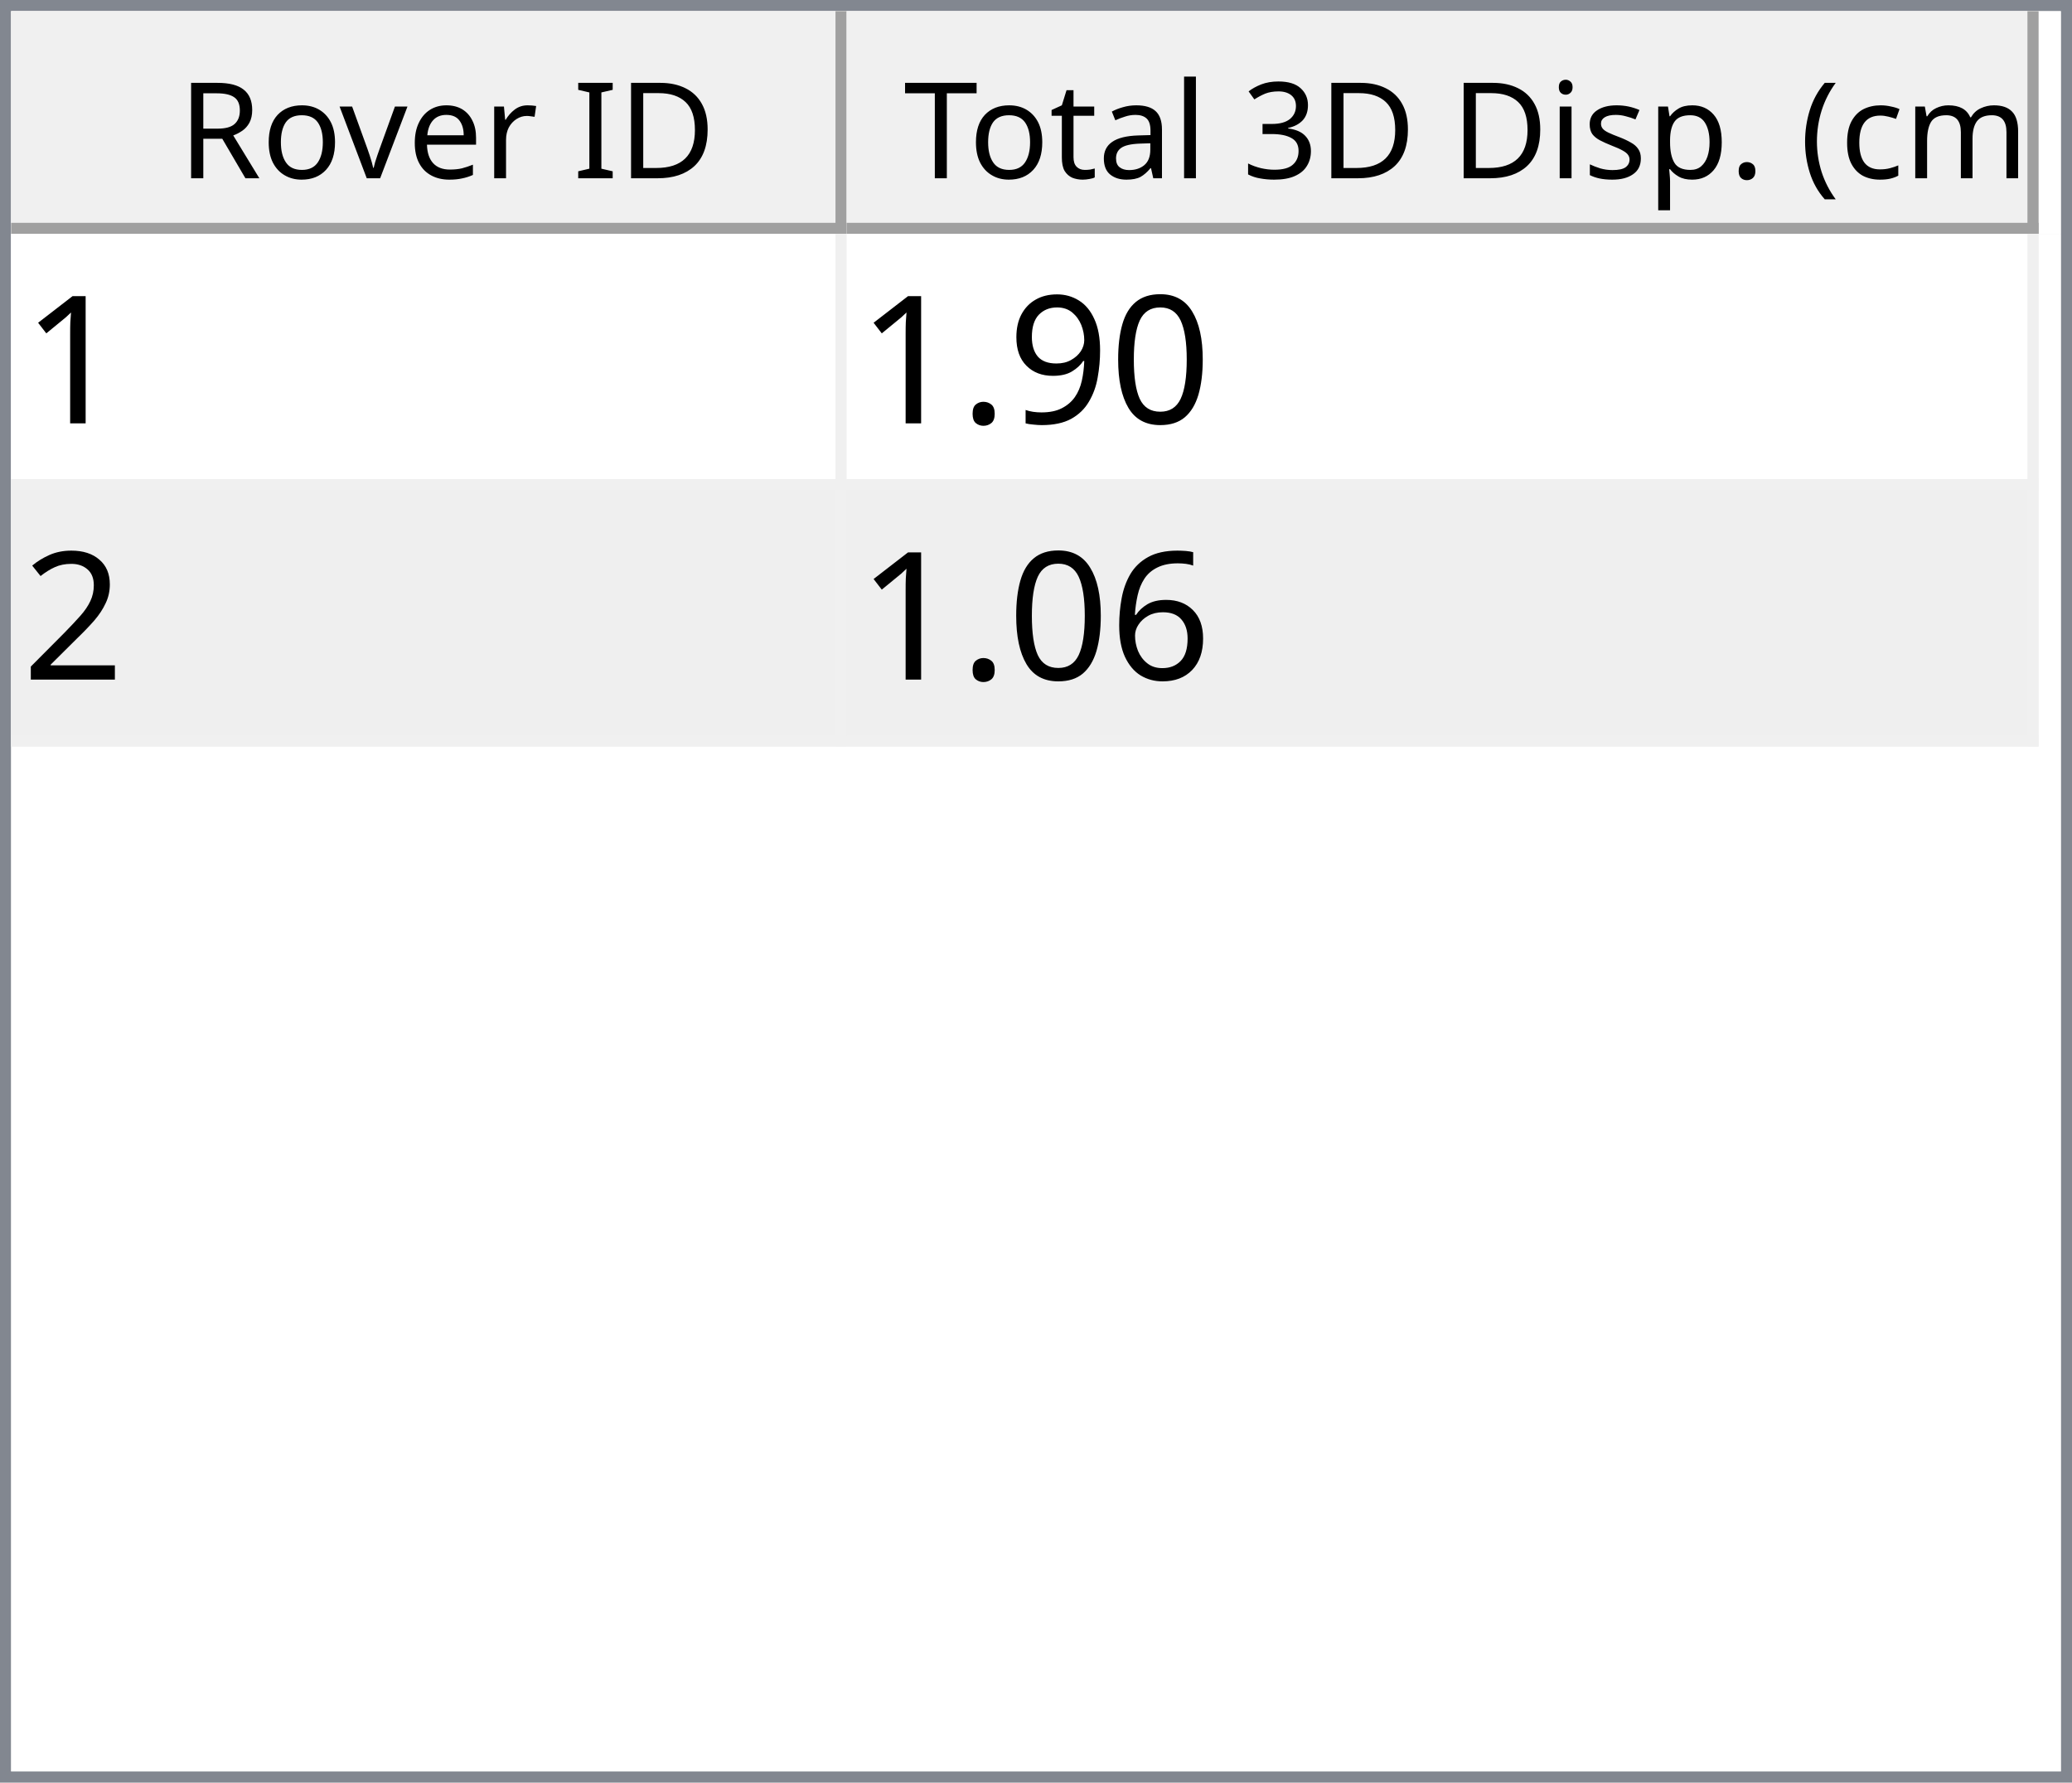
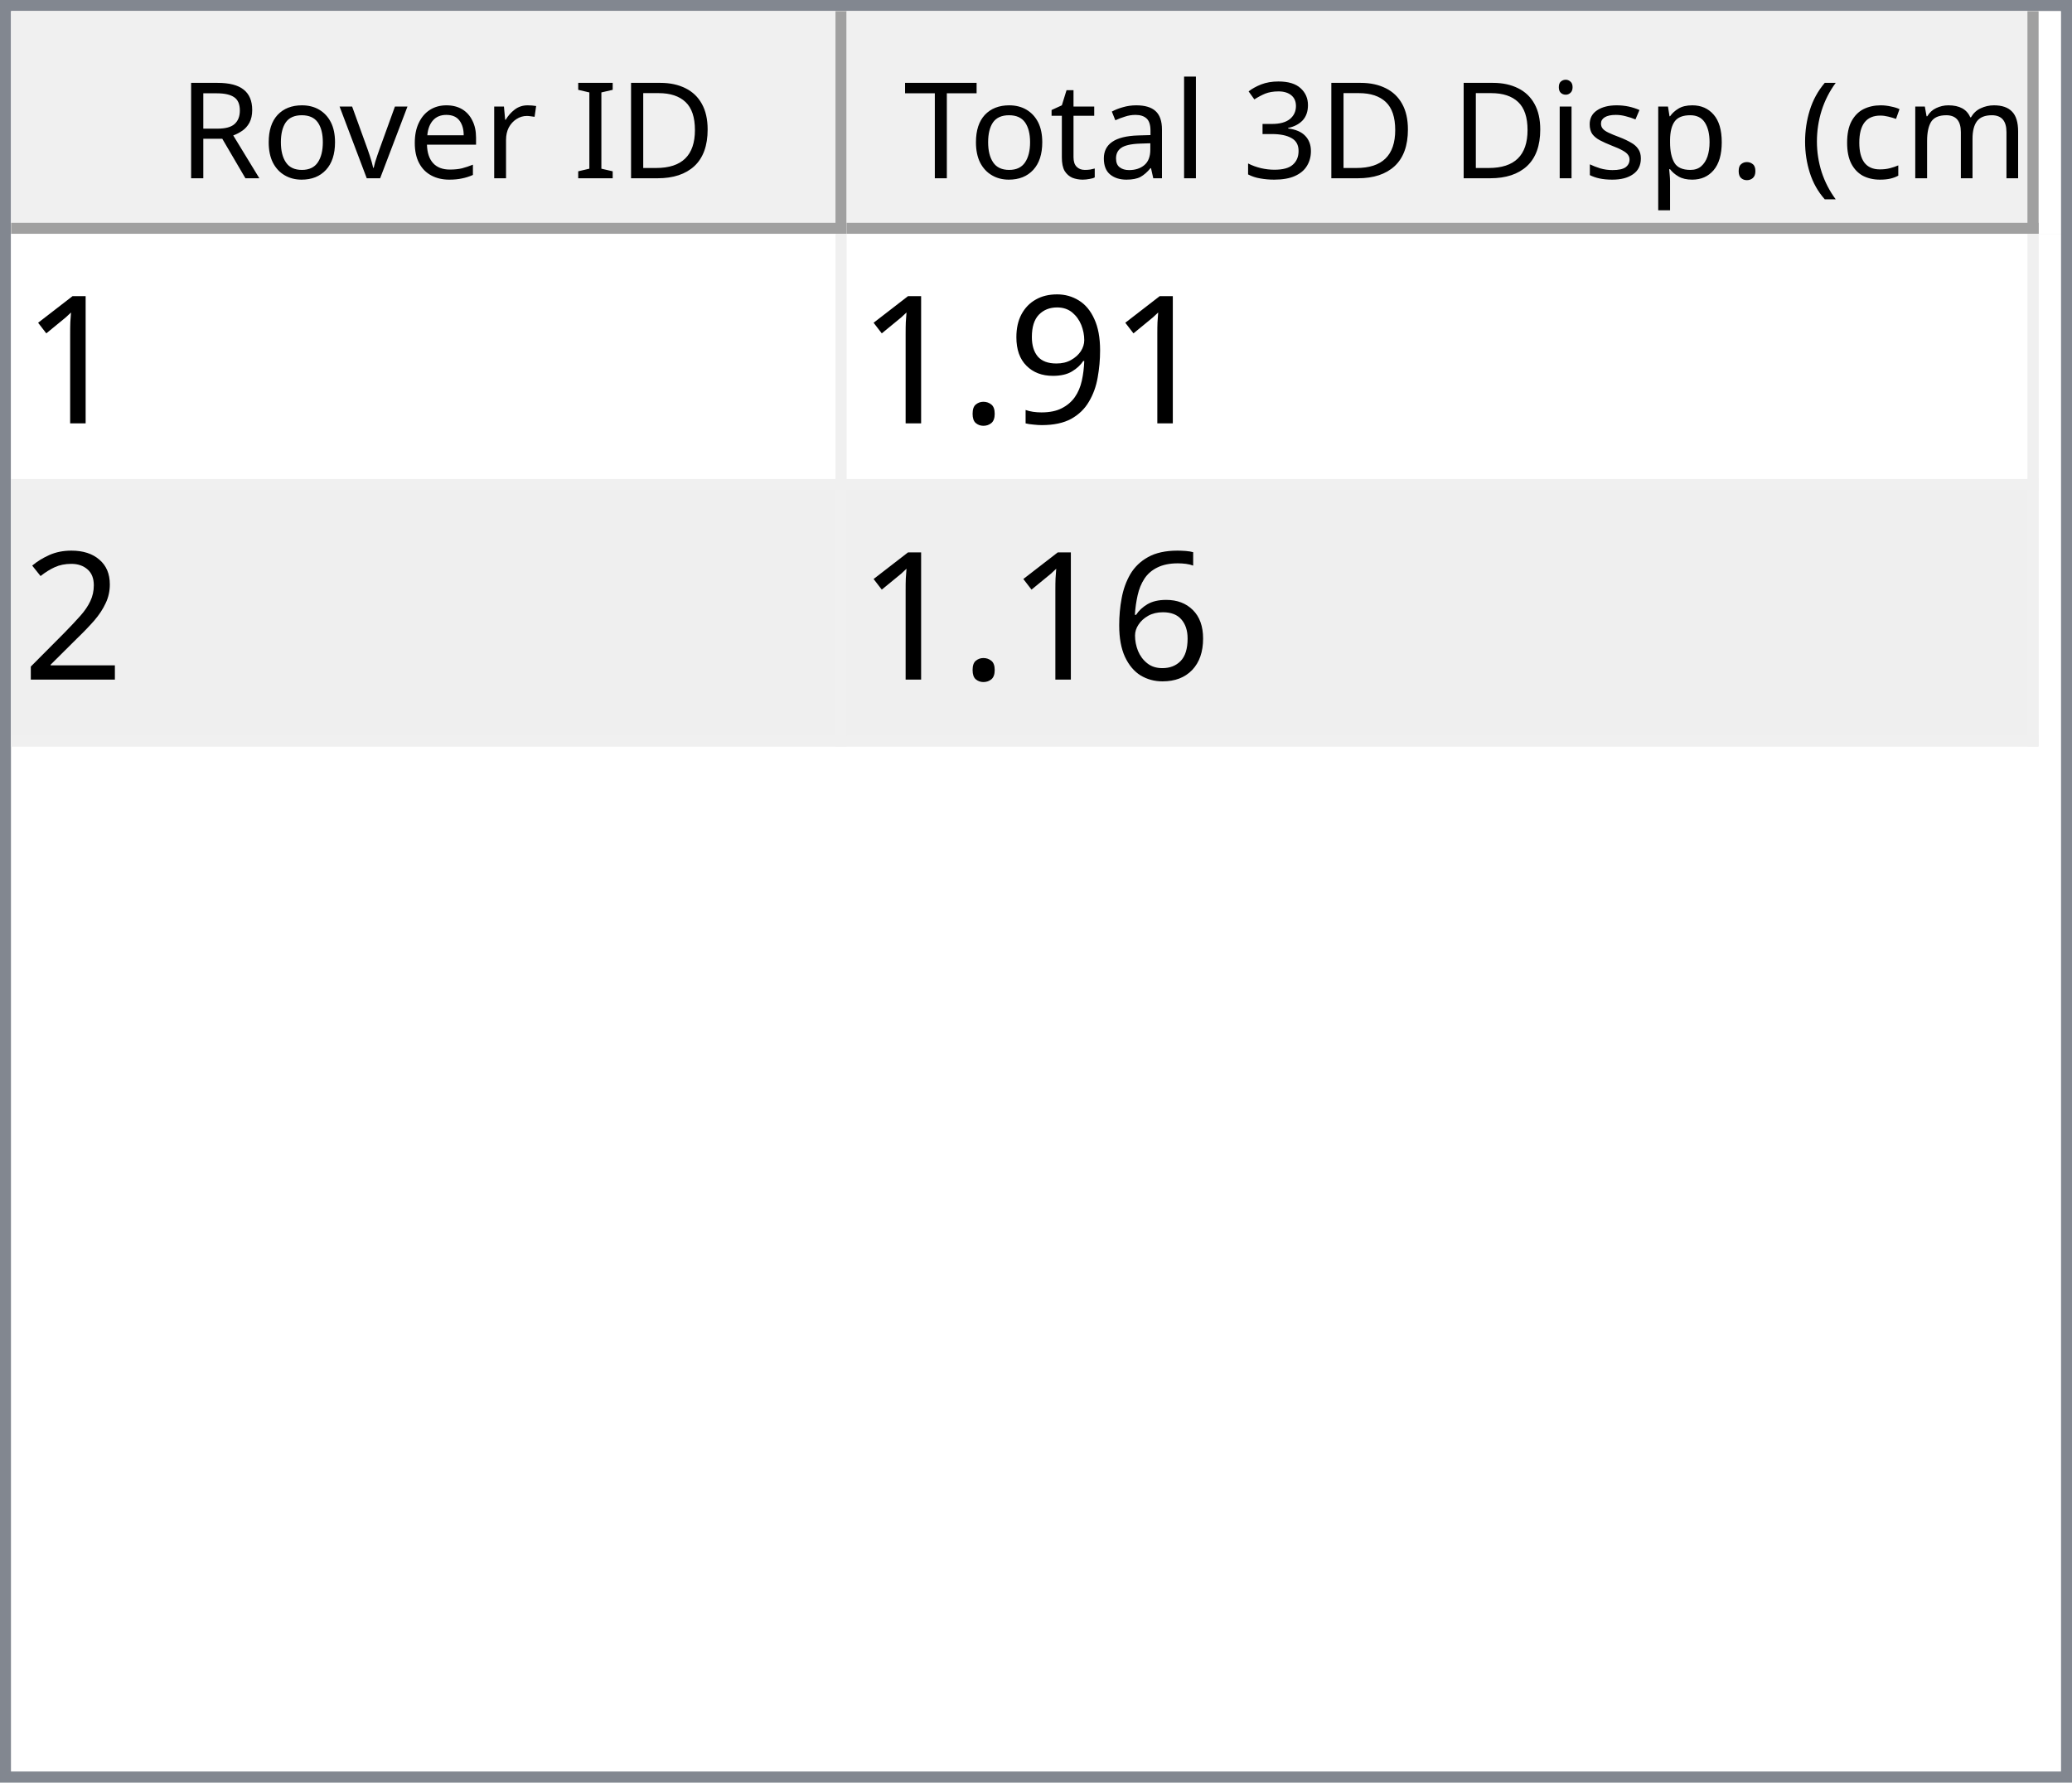
<svg xmlns="http://www.w3.org/2000/svg" style="fill-opacity:1; color-rendering:auto; color-interpolation:auto; text-rendering:auto; stroke:black; stroke-linecap:square; stroke-miterlimit:10; shape-rendering:auto; stroke-opacity:1; fill:black; stroke-dasharray:none; font-weight:normal; stroke-width:1; font-family:'Dialog'; font-style:normal; stroke-linejoin:miter; font-size:12px; stroke-dashoffset:0; image-rendering:auto;" width="186" height="160">
  <defs id="genericDefs" />
  <g>
    <defs id="defs1">
      <clipPath clipPathUnits="userSpaceOnUse" id="clipPath1">
        <path d="M0 0 L186 0 L186 160 L0 160 L0 0 Z" />
      </clipPath>
      <clipPath clipPathUnits="userSpaceOnUse" id="clipPath2">
        <path d="M0 0 L0 160 L186 160 L186 0 Z" />
      </clipPath>
      <clipPath clipPathUnits="userSpaceOnUse" id="clipPath3">
        <path d="M0 0 L0 20 L184 20 L184 0 Z" />
      </clipPath>
      <clipPath clipPathUnits="userSpaceOnUse" id="clipPath4">
        <path d="M0 0 L0 20 L75 20 L75 0 Z" />
      </clipPath>
      <clipPath clipPathUnits="userSpaceOnUse" id="clipPath5">
        <path d="M1 1 L1 19 L74 19 L74 1 Z" />
      </clipPath>
      <clipPath clipPathUnits="userSpaceOnUse" id="clipPath6">
        <path d="M0 0 L0 18 L73 18 L73 0 Z" />
      </clipPath>
      <clipPath clipPathUnits="userSpaceOnUse" id="clipPath7">
        <path d="M-0.5 -0.5 L-0.5 19.5 L74.5 19.5 L74.5 -0.5 Z" />
      </clipPath>
      <clipPath clipPathUnits="userSpaceOnUse" id="clipPath8">
        <path d="M0 0 L0 20 L107 20 L107 0 Z" />
      </clipPath>
      <clipPath clipPathUnits="userSpaceOnUse" id="clipPath9">
        <path d="M1 1 L1 19 L106 19 L106 1 Z" />
      </clipPath>
      <clipPath clipPathUnits="userSpaceOnUse" id="clipPath10">
        <path d="M0 0 L0 18 L105 18 L105 0 Z" />
      </clipPath>
      <clipPath clipPathUnits="userSpaceOnUse" id="clipPath11">
        <path d="M-0.5 -0.5 L-0.5 19.5 L106.5 19.5 L106.5 -0.5 Z" />
      </clipPath>
      <clipPath clipPathUnits="userSpaceOnUse" id="clipPath12">
        <path d="M0 0 L0 138 L184 138 L184 0 Z" />
      </clipPath>
      <clipPath clipPathUnits="userSpaceOnUse" id="clipPath13">
        <path d="M0 0 L0 46 L182 46 L182 0 Z" />
      </clipPath>
      <clipPath clipPathUnits="userSpaceOnUse" id="clipPath14">
        <path d="M-0.5 -0.5 L-0.5 45.5 L181.5 45.5 L181.5 -0.5 Z" />
      </clipPath>
      <clipPath clipPathUnits="userSpaceOnUse" id="clipPath15">
        <path d="M0 0 L0 22 L74 22 L74 0 Z" />
      </clipPath>
      <clipPath clipPathUnits="userSpaceOnUse" id="clipPath16">
        <path d="M0 0 L0 22 L106 22 L106 0 Z" />
      </clipPath>
      <font horiz-adv-x="64.551" id="font1">
        <font-face ascent="107.91" descent="25.098" units-per-em="100" style="font-style:normal; font-family:Segoe UI; font-weight:normal;" />
        <missing-glyph horiz-adv-x="64.551" d="M8.109 0 L8.109 68.266 L56.453 68.266 L56.453 0 L8.109 0 ZM15.328 7.234 L49.219 7.234 L49.219 61.031 L15.328 61.031 L15.328 7.234 Z" />
        <glyph unicode="D" horiz-adv-x="70.117" d="M9.188 0 L9.188 70.016 L28.516 70.016 Q65.531 70.016 65.531 35.891 Q65.531 19.672 55.25 9.836 Q44.969 0 27.734 0 L9.188 0 ZM17.391 62.594 L17.391 7.422 L27.828 7.422 Q41.609 7.422 49.273 14.797 Q56.938 22.172 56.938 35.688 Q56.938 62.594 28.328 62.594 L17.391 62.594 Z" />
        <glyph unicode="I" horiz-adv-x="26.611" d="M17.391 0 L9.188 0 L9.188 70.016 L17.391 70.016 L17.391 0 Z" />
        <glyph unicode=" " horiz-adv-x="27.393" d="" />
        <glyph unicode="r" horiz-adv-x="34.766" d="M34.188 41.891 Q32.078 43.5 28.125 43.5 Q23 43.5 19.555 38.672 Q16.109 33.844 16.109 25.484 L16.109 0 L8.109 0 L8.109 50 L16.109 50 L16.109 39.703 L16.312 39.703 Q18.016 44.969 21.531 47.922 Q25.047 50.875 29.391 50.875 Q32.516 50.875 34.188 50.203 L34.188 41.891 Z" />
        <glyph unicode="e" horiz-adv-x="52.295" d="M48.297 23 L12.984 23 Q13.188 14.656 17.484 10.109 Q21.781 5.562 29.297 5.562 Q37.75 5.562 44.828 11.141 L44.828 3.609 Q38.234 -1.172 27.391 -1.172 Q16.797 -1.172 10.742 5.641 Q4.688 12.453 4.688 24.812 Q4.688 36.469 11.305 43.82 Q17.922 51.172 27.734 51.172 Q37.547 51.172 42.922 44.828 Q48.297 38.484 48.297 27.203 L48.297 23 ZM40.094 29.781 Q40.047 36.719 36.75 40.578 Q33.453 44.438 27.594 44.438 Q21.922 44.438 17.969 40.383 Q14.016 36.328 13.094 29.781 L40.094 29.781 Z" />
        <glyph unicode="v" horiz-adv-x="47.9" d="M47.406 50 L27.484 0 L19.625 0 L0.688 50 L9.469 50 L22.172 13.672 Q23.578 9.672 23.922 6.688 L24.125 6.688 Q24.609 10.453 25.688 13.484 L38.969 50 L47.406 50 Z" />
        <glyph unicode="o" horiz-adv-x="58.594" d="M29 -1.172 Q17.922 -1.172 11.305 5.836 Q4.688 12.844 4.688 24.422 Q4.688 37.016 11.57 44.094 Q18.453 51.172 30.172 51.172 Q41.359 51.172 47.633 44.289 Q53.906 37.406 53.906 25.203 Q53.906 13.234 47.141 6.031 Q40.375 -1.172 29 -1.172 ZM29.594 44.438 Q21.875 44.438 17.383 39.188 Q12.891 33.938 12.891 24.703 Q12.891 15.828 17.43 10.695 Q21.969 5.562 29.594 5.562 Q37.359 5.562 41.531 10.594 Q45.703 15.625 45.703 24.906 Q45.703 34.281 41.531 39.359 Q37.359 44.438 29.594 44.438 Z" />
        <glyph unicode="R" horiz-adv-x="59.814" d="M59.375 0 L49.609 0 L37.891 19.625 Q36.281 22.359 34.766 24.289 Q33.25 26.219 31.664 27.438 Q30.078 28.656 28.25 29.219 Q26.422 29.781 24.125 29.781 L17.391 29.781 L17.391 0 L9.188 0 L9.188 70.016 L30.078 70.016 Q34.672 70.016 38.555 68.867 Q42.438 67.719 45.289 65.375 Q48.141 63.031 49.758 59.547 Q51.375 56.062 51.375 51.375 Q51.375 47.703 50.273 44.656 Q49.172 41.609 47.148 39.211 Q45.125 36.812 42.266 35.133 Q39.406 33.453 35.844 32.516 L35.844 32.328 Q37.594 31.547 38.891 30.547 Q40.188 29.547 41.359 28.18 Q42.531 26.812 43.68 25.078 Q44.828 23.344 46.234 21.047 L59.375 0 ZM17.391 62.594 L17.391 37.203 L28.516 37.203 Q31.594 37.203 34.203 38.133 Q36.812 39.062 38.719 40.797 Q40.625 42.531 41.703 45.047 Q42.781 47.562 42.781 50.688 Q42.781 56.297 39.141 59.445 Q35.5 62.594 28.609 62.594 L17.391 62.594 Z" />
        <glyph unicode=")" horiz-adv-x="30.176" d="M8.297 -15.922 L1.172 -15.922 Q16.406 2.344 16.406 26.812 Q16.406 51.469 1.078 70.016 L8.297 70.016 Q23.531 52.156 23.531 26.703 Q23.531 1.375 8.297 -15.922 Z" />
        <glyph unicode="m" horiz-adv-x="86.133" d="M79.109 0 L71.094 0 L71.094 28.719 Q71.094 37.016 68.531 40.727 Q65.969 44.438 59.906 44.438 Q54.781 44.438 51.195 39.75 Q47.609 35.062 47.609 28.516 L47.609 0 L39.594 0 L39.594 29.688 Q39.594 44.438 28.219 44.438 Q22.953 44.438 19.531 40.016 Q16.109 35.594 16.109 28.516 L16.109 0 L8.109 0 L8.109 50 L16.109 50 L16.109 42.094 L16.312 42.094 Q21.625 51.172 31.844 51.172 Q36.969 51.172 40.773 48.312 Q44.578 45.453 46 40.828 Q51.562 51.172 62.594 51.172 Q79.109 51.172 79.109 30.812 L79.109 0 Z" />
        <glyph unicode="c" horiz-adv-x="46.191" d="M42.188 2.297 Q36.422 -1.172 28.516 -1.172 Q17.828 -1.172 11.258 5.789 Q4.688 12.75 4.688 23.828 Q4.688 36.188 11.766 43.68 Q18.844 51.172 30.672 51.172 Q37.25 51.172 42.281 48.734 L42.281 40.531 Q36.719 44.438 30.375 44.438 Q22.703 44.438 17.797 38.945 Q12.891 33.453 12.891 24.516 Q12.891 15.719 17.508 10.641 Q22.125 5.562 29.891 5.562 Q36.422 5.562 42.188 9.906 L42.188 2.297 Z" />
        <glyph unicode="(" horiz-adv-x="30.176" d="M29.109 -15.922 L21.969 -15.922 Q6.844 1.375 6.844 26.703 Q6.844 52.156 21.969 70.016 L29.203 70.016 Q13.875 51.469 13.875 26.812 Q13.875 2.344 29.109 -15.922 Z" />
        <glyph unicode="." horiz-adv-x="21.68" d="M10.891 -1.078 Q8.641 -1.078 7.055 0.539 Q5.469 2.156 5.469 4.391 Q5.469 6.641 7.055 8.273 Q8.641 9.906 10.891 9.906 Q13.188 9.906 14.797 8.273 Q16.406 6.641 16.406 4.391 Q16.406 2.156 14.797 0.539 Q13.188 -1.078 10.891 -1.078 Z" />
        <glyph unicode="p" horiz-adv-x="58.789" d="M16.312 7.234 L16.109 7.234 L16.109 -23 L8.109 -23 L8.109 50 L16.109 50 L16.109 41.219 L16.312 41.219 Q22.219 51.172 33.594 51.172 Q43.266 51.172 48.688 44.461 Q54.109 37.75 54.109 26.469 Q54.109 13.922 48 6.375 Q41.891 -1.172 31.297 -1.172 Q21.578 -1.172 16.312 7.234 ZM16.109 27.391 L16.109 20.406 Q16.109 14.203 20.141 9.883 Q24.172 5.562 30.375 5.562 Q37.641 5.562 41.773 11.133 Q45.906 16.703 45.906 26.609 Q45.906 34.969 42.047 39.703 Q38.188 44.438 31.594 44.438 Q24.609 44.438 20.359 39.578 Q16.109 34.719 16.109 27.391 Z" />
        <glyph unicode="s" horiz-adv-x="42.432" d="M5.078 1.812 L5.078 10.406 Q11.625 5.562 19.484 5.562 Q30.031 5.562 30.031 12.594 Q30.031 14.594 29.125 15.992 Q28.219 17.391 26.68 18.461 Q25.141 19.531 23.07 20.383 Q21 21.234 18.609 22.172 Q15.281 23.484 12.766 24.828 Q10.25 26.172 8.57 27.859 Q6.891 29.547 6.031 31.695 Q5.172 33.844 5.172 36.719 Q5.172 40.234 6.789 42.945 Q8.406 45.656 11.086 47.484 Q13.766 49.312 17.211 50.242 Q20.656 51.172 24.312 51.172 Q30.812 51.172 35.938 48.922 L35.938 40.828 Q30.422 44.438 23.25 44.438 Q21 44.438 19.195 43.922 Q17.391 43.406 16.094 42.477 Q14.797 41.547 14.086 40.258 Q13.375 38.969 13.375 37.406 Q13.375 35.453 14.086 34.133 Q14.797 32.812 16.164 31.789 Q17.531 30.766 19.484 29.938 Q21.438 29.109 23.922 28.125 Q27.25 26.859 29.883 25.516 Q32.516 24.172 34.375 22.484 Q36.234 20.797 37.234 18.602 Q38.234 16.406 38.234 13.375 Q38.234 9.672 36.602 6.938 Q34.969 4.203 32.234 2.398 Q29.5 0.594 25.93 -0.289 Q22.359 -1.172 18.453 -1.172 Q10.75 -1.172 5.078 1.812 Z" />
        <glyph unicode="i" horiz-adv-x="24.219" d="M12.203 62.703 Q10.062 62.703 8.547 64.164 Q7.031 65.625 7.031 67.875 Q7.031 70.125 8.547 71.609 Q10.062 73.094 12.203 73.094 Q14.406 73.094 15.945 71.609 Q17.484 70.125 17.484 67.875 Q17.484 65.719 15.945 64.211 Q14.406 62.703 12.203 62.703 ZM16.109 0 L8.109 0 L8.109 50 L16.109 50 L16.109 0 Z" />
        <glyph unicode="3" horiz-adv-x="53.906" d="M46.531 19.828 Q46.531 15.094 44.75 11.211 Q42.969 7.328 39.719 4.57 Q36.469 1.812 31.93 0.297 Q27.391 -1.219 21.922 -1.219 Q11.922 -1.219 6 2.594 L6 11.188 Q13.094 5.609 22.219 5.609 Q25.875 5.609 28.828 6.539 Q31.781 7.469 33.906 9.227 Q36.031 10.984 37.18 13.477 Q38.328 15.969 38.328 19.094 Q38.328 32.812 18.797 32.812 L12.984 32.812 L12.984 39.594 L18.5 39.594 Q35.797 39.594 35.797 52.484 Q35.797 64.406 22.609 64.406 Q15.188 64.406 8.688 59.422 L8.688 67.188 Q15.375 71.188 24.609 71.188 Q29 71.188 32.57 69.969 Q36.141 68.75 38.68 66.555 Q41.219 64.359 42.609 61.281 Q44 58.203 44 54.5 Q44 40.672 30.031 36.719 L30.031 36.531 Q33.594 36.141 36.625 34.797 Q39.656 33.453 41.852 31.305 Q44.047 29.156 45.289 26.25 Q46.531 23.344 46.531 19.828 Z" />
        <glyph unicode="l" horiz-adv-x="24.219" d="M16.109 0 L8.109 0 L8.109 74.031 L16.109 74.031 L16.109 0 Z" />
        <glyph unicode="a" horiz-adv-x="50.879" d="M43.891 0 L35.891 0 L35.891 7.812 L35.688 7.812 Q30.469 -1.172 20.312 -1.172 Q12.844 -1.172 8.617 2.781 Q4.391 6.734 4.391 13.281 Q4.391 27.297 20.906 29.594 L35.891 31.688 Q35.891 44.438 25.594 44.438 Q16.547 44.438 9.281 38.281 L9.281 46.484 Q16.656 51.172 26.266 51.172 Q43.891 51.172 43.891 32.516 L43.891 0 ZM35.891 25.297 L23.828 23.641 Q18.266 22.859 15.43 20.875 Q12.594 18.891 12.594 13.875 Q12.594 10.203 15.211 7.883 Q17.828 5.562 22.172 5.562 Q28.125 5.562 32.008 9.742 Q35.891 13.922 35.891 20.312 L35.891 25.297 Z" />
        <glyph unicode="t" horiz-adv-x="33.887" d="M31.297 0.484 Q28.469 -1.078 23.828 -1.078 Q10.688 -1.078 10.688 13.578 L10.688 43.172 L2.094 43.172 L2.094 50 L10.688 50 L10.688 62.203 L18.703 64.797 L18.703 50 L31.297 50 L31.297 43.172 L18.703 43.172 L18.703 14.984 Q18.703 9.969 20.414 7.82 Q22.125 5.672 26.078 5.672 Q29.109 5.672 31.297 7.328 L31.297 0.484 Z" />
        <glyph unicode="T" horiz-adv-x="52.393" d="M50.594 62.594 L30.375 62.594 L30.375 0 L22.172 0 L22.172 62.594 L2 62.594 L2 70.016 L50.594 70.016 L50.594 62.594 Z" />
      </font>
      <font horiz-adv-x="75.0" id="font2">
        <font-face ascent="100.537" descent="21.973" units-per-em="100" style="font-style:normal; font-family:sans-serif; font-weight:normal;" />
        <missing-glyph horiz-adv-x="75.0" d="M12.5 0 L12.5 62.5 L62.5 62.5 L62.5 0 L12.5 0 ZM14.062 1.562 L60.938 1.562 L60.938 60.938 L14.062 60.938 L14.062 1.562 Z" />
        <glyph unicode="1" horiz-adv-x="55.615" d="M37.25 0 L28.469 0 L28.469 56 Q25.297 52.984 20.141 49.953 Q14.984 46.922 10.891 45.406 L10.891 53.906 Q18.266 57.375 23.781 62.305 Q29.297 67.234 31.594 71.875 L37.25 71.875 L37.25 0 Z" />
-         <glyph unicode="0" horiz-adv-x="55.615" d="M4.156 35.297 Q4.156 48 6.766 55.742 Q9.375 63.484 14.523 67.68 Q19.672 71.875 27.484 71.875 Q33.25 71.875 37.594 69.555 Q41.938 67.234 44.773 62.867 Q47.609 58.5 49.219 52.227 Q50.828 45.953 50.828 35.297 Q50.828 22.703 48.242 14.969 Q45.656 7.234 40.508 3.008 Q35.359 -1.219 27.484 -1.219 Q17.141 -1.219 11.234 6.203 Q4.156 15.141 4.156 35.297 ZM13.188 35.297 Q13.188 17.672 17.312 11.836 Q21.438 6 27.484 6 Q33.547 6 37.672 11.859 Q41.797 17.719 41.797 35.297 Q41.797 52.984 37.672 58.789 Q33.547 64.594 27.391 64.594 Q21.344 64.594 17.719 59.469 Q13.188 52.938 13.188 35.297 Z" />
        <glyph unicode="9" horiz-adv-x="55.615" d="M5.469 16.547 L13.922 17.328 Q14.984 11.375 18.016 8.688 Q21.047 6 25.781 6 Q29.828 6 32.883 7.859 Q35.938 9.719 37.891 12.82 Q39.844 15.922 41.164 21.195 Q42.484 26.469 42.484 31.938 Q42.484 32.516 42.438 33.688 Q39.797 29.5 35.234 26.883 Q30.672 24.266 25.344 24.266 Q16.453 24.266 10.305 30.711 Q4.156 37.156 4.156 47.703 Q4.156 58.594 10.578 65.234 Q17 71.875 26.656 71.875 Q33.641 71.875 39.43 68.117 Q45.219 64.359 48.219 57.398 Q51.219 50.438 51.219 37.25 Q51.219 23.531 48.242 15.406 Q45.266 7.281 39.383 3.031 Q33.5 -1.219 25.594 -1.219 Q17.188 -1.219 11.867 3.445 Q6.547 8.109 5.469 16.547 ZM41.453 48.141 Q41.453 55.719 37.43 60.156 Q33.406 64.594 27.734 64.594 Q21.875 64.594 17.531 59.812 Q13.188 55.031 13.188 47.406 Q13.188 40.578 17.312 36.305 Q21.438 32.031 27.484 32.031 Q33.594 32.031 37.523 36.305 Q41.453 40.578 41.453 48.141 Z" />
        <glyph unicode="." horiz-adv-x="27.783" d="M9.078 0 L9.078 10.016 L19.094 10.016 L19.094 0 L9.078 0 Z" />
        <glyph unicode="2" horiz-adv-x="55.615" d="M50.344 8.453 L50.344 0 L3.031 0 Q2.938 3.172 4.047 6.109 Q5.859 10.938 9.836 15.625 Q13.812 20.312 21.344 26.469 Q33.016 36.031 37.117 41.625 Q41.219 47.219 41.219 52.203 Q41.219 57.422 37.477 61.008 Q33.734 64.594 27.734 64.594 Q21.391 64.594 17.578 60.789 Q13.766 56.984 13.719 50.25 L4.688 51.172 Q5.609 61.281 11.664 66.578 Q17.719 71.875 27.938 71.875 Q38.234 71.875 44.242 66.164 Q50.25 60.453 50.25 52 Q50.25 47.703 48.492 43.555 Q46.734 39.406 42.656 34.812 Q38.578 30.219 29.109 22.219 Q21.188 15.578 18.945 13.211 Q16.703 10.844 15.234 8.453 L50.344 8.453 Z" />
        <glyph unicode="6" horiz-adv-x="55.615" d="M49.75 54.047 L41.016 53.375 Q39.844 58.547 37.703 60.891 Q34.125 64.656 28.906 64.656 Q24.703 64.656 21.531 62.312 Q17.391 59.281 14.992 53.469 Q12.594 47.656 12.5 36.922 Q15.672 41.75 20.266 44.094 Q24.859 46.438 29.891 46.438 Q38.672 46.438 44.852 39.969 Q51.031 33.5 51.031 23.25 Q51.031 16.5 48.125 10.719 Q45.219 4.938 40.141 1.859 Q35.062 -1.219 28.609 -1.219 Q17.625 -1.219 10.695 6.859 Q3.766 14.938 3.766 33.5 Q3.766 54.25 11.422 63.672 Q18.109 71.875 29.438 71.875 Q37.891 71.875 43.289 67.141 Q48.688 62.406 49.75 54.047 ZM13.875 23.188 Q13.875 18.656 15.797 14.508 Q17.719 10.359 21.188 8.18 Q24.656 6 28.469 6 Q34.031 6 38.039 10.492 Q42.047 14.984 42.047 22.703 Q42.047 30.125 38.086 34.398 Q34.125 38.672 28.125 38.672 Q22.172 38.672 18.023 34.398 Q13.875 30.125 13.875 23.188 Z" />
      </font>
    </defs>
    <g style="fill:white; stroke:white;">
      <rect x="0" y="0" width="186" style="clip-path:url(#clipPath1); stroke:none;" height="160" />
    </g>
    <g style="fill:white; text-rendering:optimizeSpeed; color-rendering:optimizeSpeed; image-rendering:optimizeSpeed; shape-rendering:crispEdges; stroke:white; color-interpolation:sRGB;">
      <rect x="0" width="186" height="160" y="0" style="stroke:none;" />
      <path style="stroke:none;" d="M0 160 L186 160 L186 0 L0 0 Z" />
    </g>
    <g style="fill:rgb(240,240,240); font-family:'Segoe UI'; stroke:rgb(240,240,240);">
      <rect x="0" y="0" width="186" style="clip-path:url(#clipPath2); stroke:none;" height="160" />
    </g>
    <g style="fill:rgb(130,135,144); font-family:'Segoe UI'; stroke:rgb(130,135,144);">
      <path d="M0 0 L186 0 L186 160 L0 160 L0 0 ZM1 1 L185 1 L185 159 L1 159 L1 1 Z" style="fill-rule:evenodd; clip-path:url(#clipPath2); stroke:none;" />
    </g>
    <g style="fill:white; font-family:'Segoe UI'; stroke:white;" transform="translate(1,1)">
      <rect x="0" y="0" width="184" style="clip-path:url(#clipPath3); stroke:none;" height="20" />
    </g>
    <g style="fill:rgb(240,240,240); font-family:'Segoe UI'; stroke:rgb(240,240,240);" transform="translate(1,1)">
      <rect x="0" y="0" width="75" style="clip-path:url(#clipPath4); stroke:none;" height="20" />
    </g>
    <g style="font-family:'Segoe UI';" transform="translate(2,2)">
      <text x="14" xml:space="preserve" y="14" style="clip-path:url(#clipPath6); stroke:none;">Rover ID</text>
    </g>
    <g style="fill:rgb(160,160,160); font-family:'Segoe UI'; stroke:rgb(160,160,160); stroke-linejoin:bevel;" transform="translate(1.5,1.5)">
      <line x1="74" x2="74" y1="0" style="fill:none; clip-path:url(#clipPath7);" y2="19" />
    </g>
    <g style="fill:rgb(160,160,160); font-family:'Segoe UI'; stroke:rgb(160,160,160); stroke-linejoin:bevel;" transform="matrix(1,0,0,1,1,1) translate(0.5,0.5)">
      <line x1="0" x2="74" y1="19" style="fill:none; clip-path:url(#clipPath7);" y2="19" />
    </g>
    <g style="fill:rgb(240,240,240); font-family:'Segoe UI'; stroke:rgb(240,240,240);" transform="translate(76,1)">
      <rect x="0" y="0" width="107" style="clip-path:url(#clipPath8); stroke:none;" height="20" />
    </g>
    <g style="font-family:'Segoe UI';" transform="translate(77,2)">
      <text x="1" xml:space="preserve" y="14" style="clip-path:url(#clipPath10); stroke:none;"> Total 3D Disp. (cm)</text>
    </g>
    <g style="fill:rgb(160,160,160); font-family:'Segoe UI'; stroke:rgb(160,160,160); stroke-linejoin:bevel;" transform="translate(76.5,1.5)">
      <line x1="106" x2="106" y1="0" style="fill:none; clip-path:url(#clipPath11);" y2="19" />
    </g>
    <g style="fill:rgb(160,160,160); font-family:'Segoe UI'; stroke:rgb(160,160,160); stroke-linejoin:bevel;" transform="matrix(1,0,0,1,76,1) translate(0.5,0.5)">
      <line x1="0" x2="106" y1="19" style="fill:none; clip-path:url(#clipPath11);" y2="19" />
    </g>
    <g style="fill:white; font-family:'Segoe UI'; stroke:white;" transform="translate(1,21)">
      <rect x="0" y="0" width="184" style="clip-path:url(#clipPath12); stroke:none;" height="138" />
    </g>
    <g style="fill:rgb(240,240,240); font-size:16px; font-family:sans-serif; stroke:rgb(240,240,240);" transform="translate(1,21)">
      <rect x="0" y="0" width="182" style="clip-path:url(#clipPath13); stroke:none;" height="46" />
      <line transform="translate(0.5,0.5)" x1="0" x2="181" y1="22" style="clip-path:url(#clipPath14); fill:none; stroke-linejoin:bevel;" y2="22" />
    </g>
    <g transform="matrix(1,0,0,1,1,21) translate(0.5,0.5)" style="fill:rgb(240,240,240); font-size:16px; font-family:sans-serif; stroke:rgb(240,240,240); stroke-linejoin:bevel;">
      <line x1="0" x2="181" y1="45" style="fill:none; clip-path:url(#clipPath14);" y2="45" />
    </g>
    <g transform="matrix(1,0,0,1,1,21) translate(0.5,0.5)" style="fill:rgb(240,240,240); font-size:16px; font-family:sans-serif; stroke:rgb(240,240,240); stroke-linejoin:bevel;">
      <line x1="74" x2="74" y1="0" style="fill:none; clip-path:url(#clipPath14);" y2="45" />
    </g>
    <g transform="matrix(1,0,0,1,1,21) translate(0.5,0.5)" style="fill:rgb(240,240,240); font-size:16px; font-family:sans-serif; stroke:rgb(240,240,240); stroke-linejoin:bevel;">
      <line x1="181" x2="181" y1="0" style="fill:none; clip-path:url(#clipPath14);" y2="45" />
    </g>
    <g style="fill:white; font-size:16px; font-family:sans-serif; stroke:white;" transform="matrix(1,0,0,1,1,21)">
      <rect x="0" y="0" width="74" style="clip-path:url(#clipPath15); stroke:none;" height="22" />
      <text x="1" y="17" style="fill:black; clip-path:url(#clipPath15); stroke:none;" xml:space="preserve">1</text>
    </g>
    <g style="fill:white; font-size:16px; font-family:sans-serif; stroke:white;" transform="matrix(1,0,0,1,1,21) translate(75,0)">
      <rect x="0" y="0" width="106" style="clip-path:url(#clipPath16); stroke:none;" height="22" />
-       <text x="1" y="17" style="fill:black; clip-path:url(#clipPath16); stroke:none;" xml:space="preserve">1.90</text>
+       <text x="1" y="17" style="fill:black; clip-path:url(#clipPath16); stroke:none;" xml:space="preserve">1.91</text>
    </g>
    <g style="fill:rgb(239,239,239); font-size:16px; font-family:sans-serif; stroke:rgb(239,239,239);" transform="matrix(1,0,0,1,1,21) translate(0,23)">
      <rect x="0" y="0" width="74" style="clip-path:url(#clipPath15); stroke:none;" height="22" />
      <text x="1" y="17" style="fill:black; clip-path:url(#clipPath15); stroke:none;" xml:space="preserve">2</text>
    </g>
    <g style="fill:rgb(239,239,239); font-size:16px; font-family:sans-serif; stroke:rgb(239,239,239);" transform="matrix(1,0,0,1,1,21) translate(75,23)">
      <rect x="0" y="0" width="106" style="clip-path:url(#clipPath16); stroke:none;" height="22" />
-       <text x="1" y="17" style="fill:black; clip-path:url(#clipPath16); stroke:none;" xml:space="preserve">1.06</text>
+       <text x="1" y="17" style="fill:black; clip-path:url(#clipPath16); stroke:none;" xml:space="preserve">1.16</text>
    </g>
  </g>
</svg>
